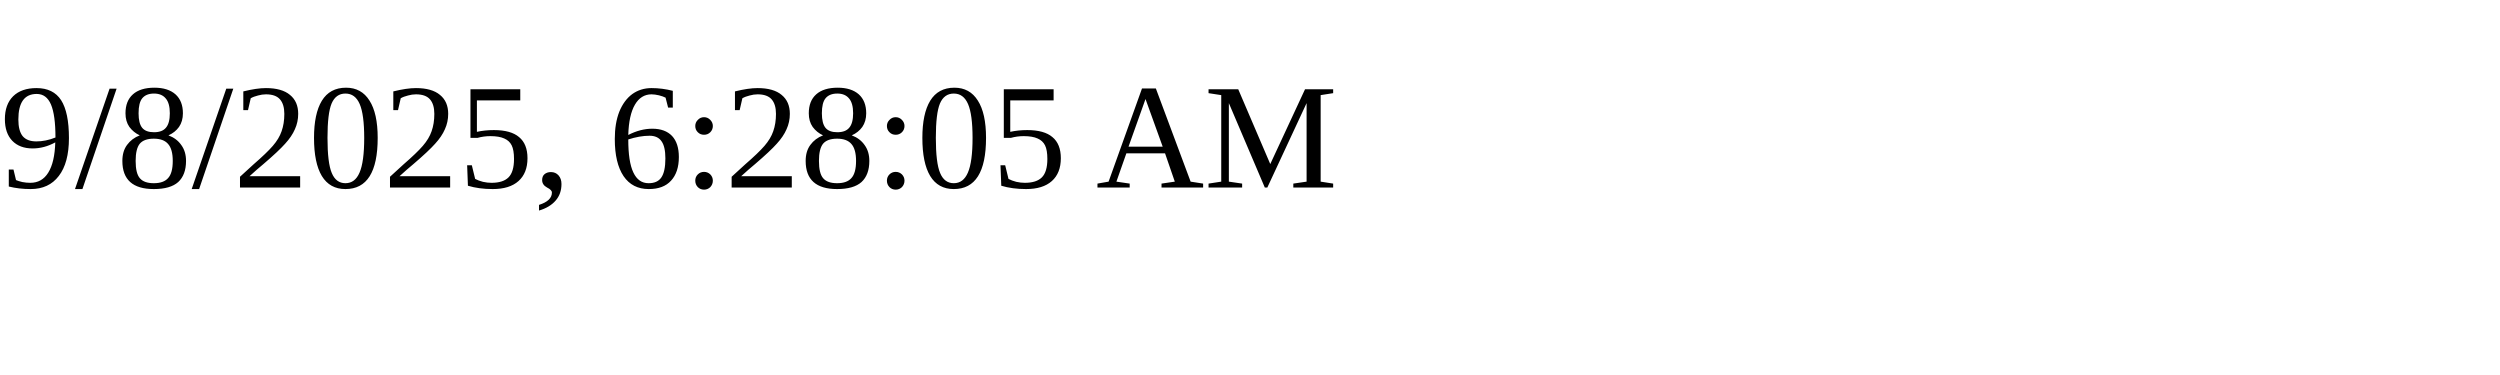
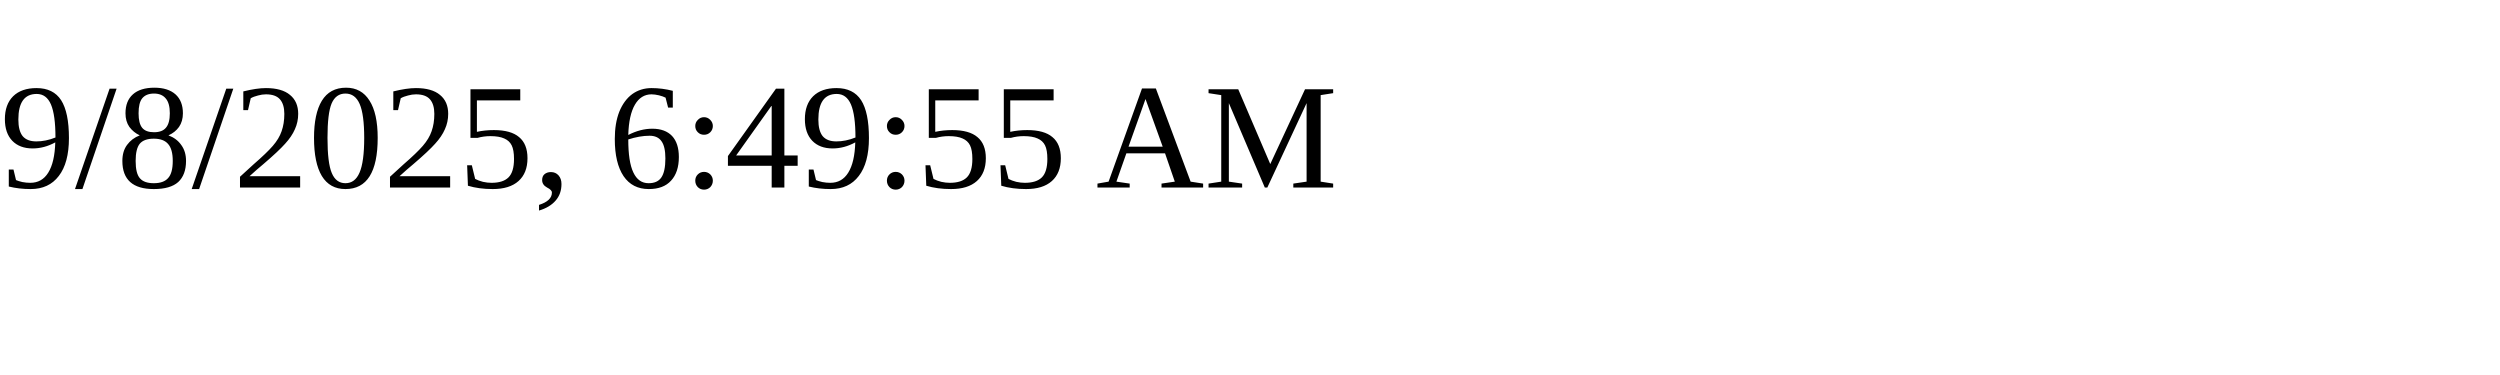
<svg xmlns="http://www.w3.org/2000/svg" height="30" width="200">
-   <text x="0" y="15">9/8/2025, 6:28:05 AM</text>
+   <text x="0" y="15">9/8/2025, 6:49:55 AM</text>
</svg>
